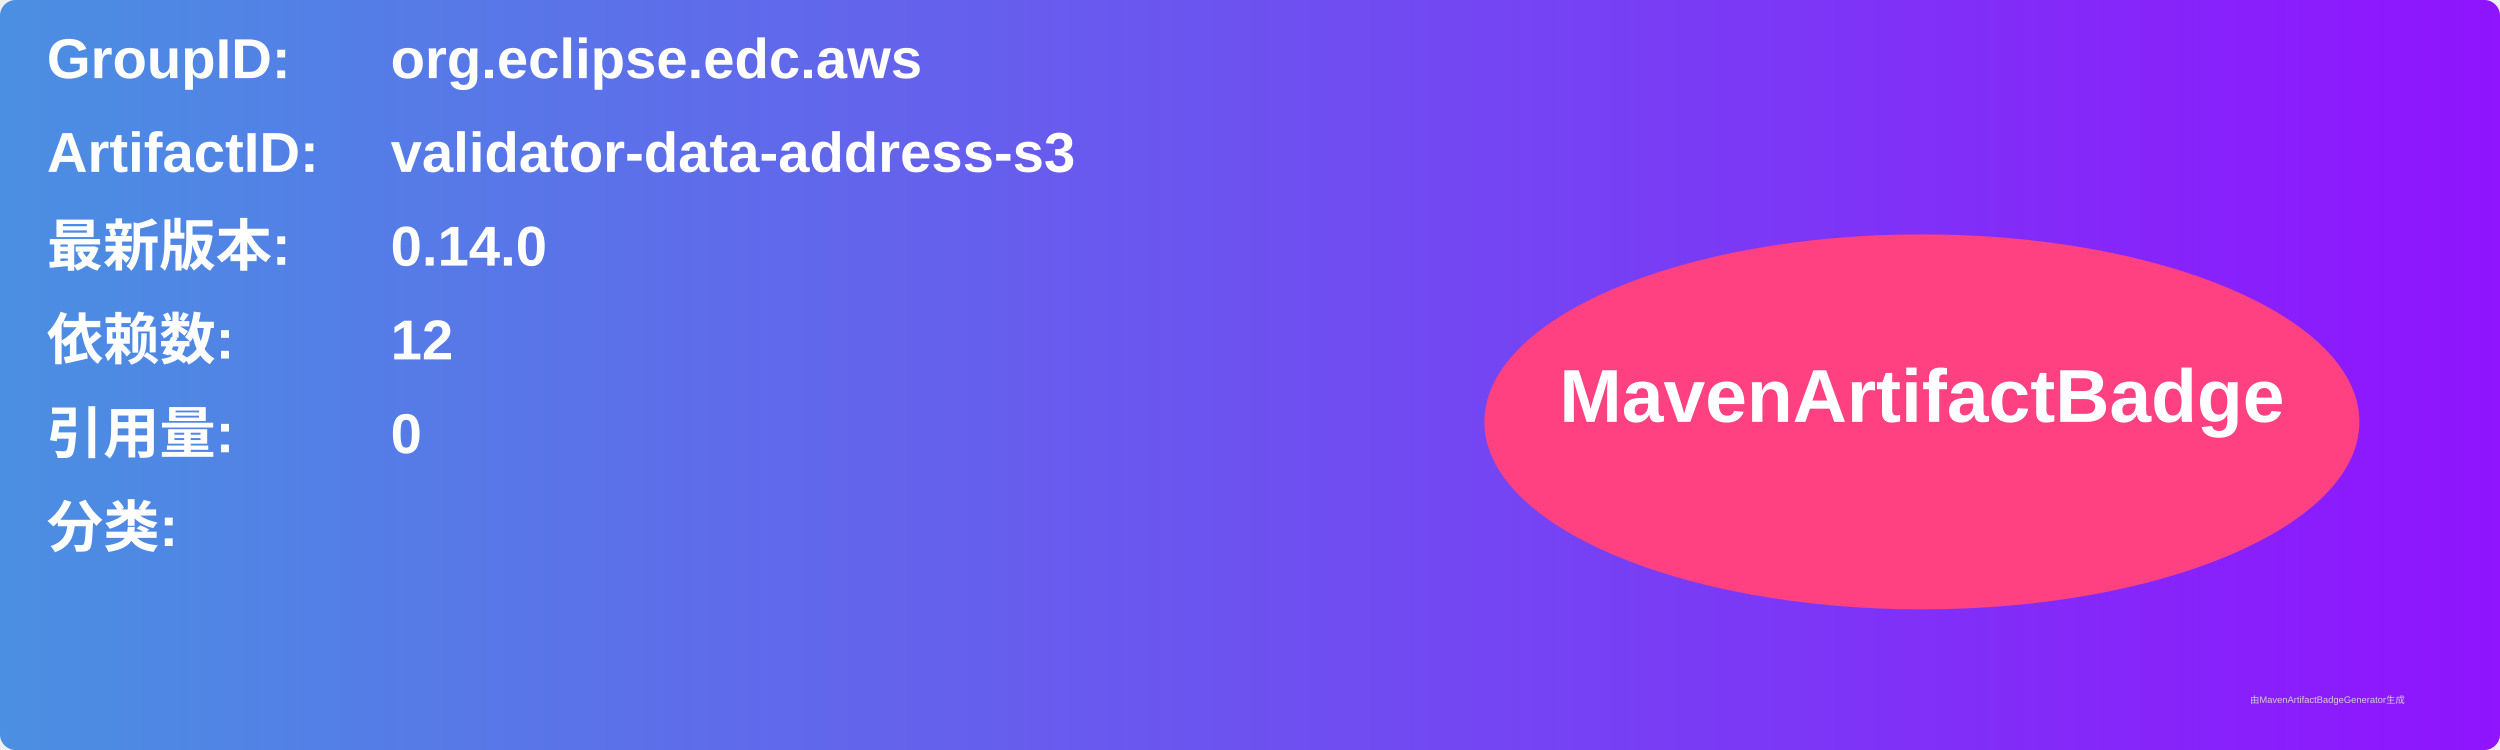
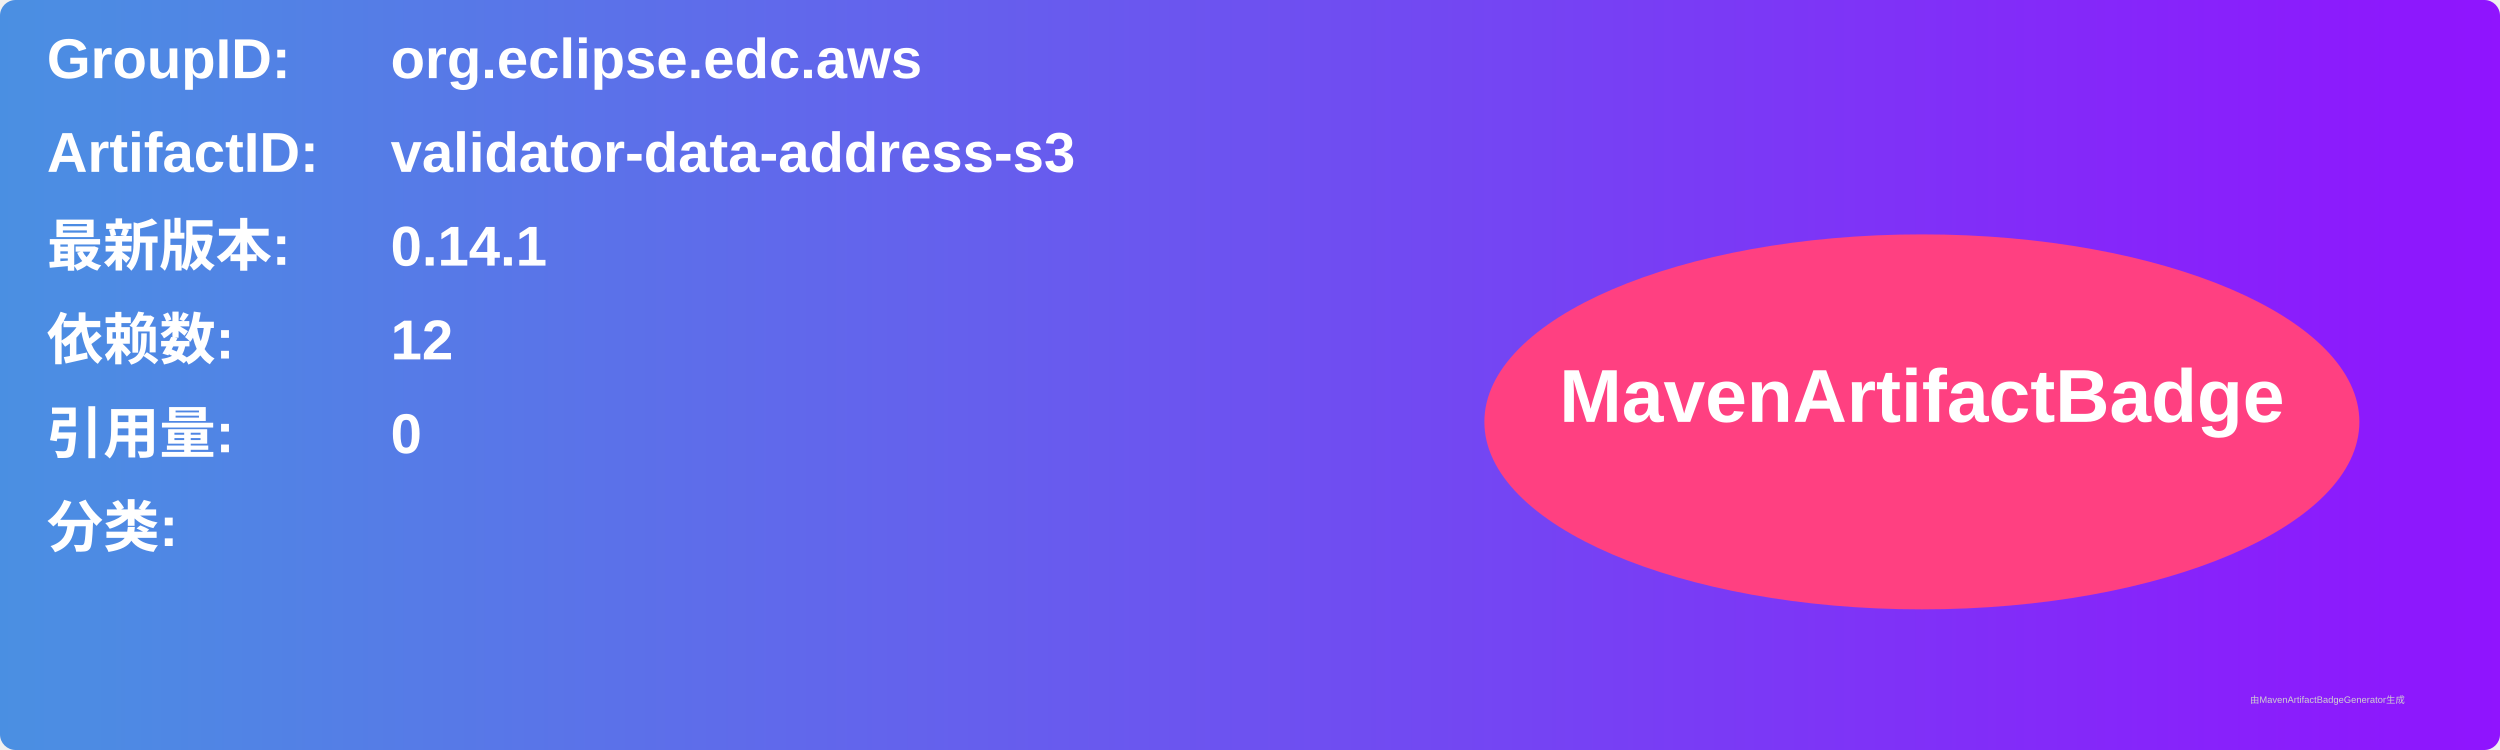
<svg xmlns="http://www.w3.org/2000/svg" width="800" height="240" viewBox="0 0 800 240">
  <linearGradient id="grad" x1="0%" y1="0%" x2="100%" y2="0%">
    <stop offset="0%" stop-color="#4a90e2" />
    <stop offset="100%" stop-color="#9013fe" />
  </linearGradient>
  <rect width="100%" height="100%" rx="5" ry="5" fill="url(#grad)" />
  <g transform="translate(15, 15)">
    <text x="0" y="10" font-family="Arial" font-size="18" fill="white" font-weight="bold" width="260">GroupID:</text>
    <text x="110" y="10" font-family="Arial" font-size="18" fill="white" font-weight="bold" width="460">org.eclipse.edc.aws</text>
    <text x="0" y="40" font-family="Arial" font-size="18" fill="white" font-weight="bold" width="260">ArtifactID:</text>
    <text x="110" y="40" font-family="Arial" font-size="18" fill="white" font-weight="bold" width="460">validator-data-address-s3</text>
    <text x="0" y="70" font-family="Arial" font-size="18" fill="white" font-weight="bold">最新版本:</text>
    <text x="110" y="70" font-family="Arial" font-size="18" fill="white" font-weight="bold">
-       <tspan font-weight="bold">0.14.0</tspan>
+       <tspan font-weight="bold">0.14.1</tspan>
    </text>
    <text x="0" y="100" font-family="Arial" font-size="18" fill="white" font-weight="bold">依赖数: </text>
    <text x="110" y="100" font-family="Arial" font-size="18" fill="white">
      <tspan font-weight="bold">12</tspan>
    </text>
    <text x="0" y="130" font-family="Arial" font-size="18" fill="white" font-weight="bold">引用量: </text>
    <text x="110" y="130" font-family="Arial" font-size="18" fill="white">
      <tspan font-weight="bold">0</tspan>
    </text>
    <text x="0" y="160" font-family="Arial" font-size="18" fill="white" font-weight="bold">分类:</text>
    <text x="10" y="190" font-family="Arial" font-size="10" fill="white">
      <tspan font-weight="bold" />
    </text>
    <ellipse cx="600" cy="120" rx="140" ry="60" fill="#ff4081" />
    <text x="600" y="120" text-anchor="middle" font-family="Arial" font-size="24" fill="white" font-weight="bold">MavenArtifactBadge</text>
  </g>
  <text x="720" y="225" font-family="Arial" font-size="3" fill="#d0d0d0">由MavenArtifactBadgeGenerator生成</text>
</svg>
